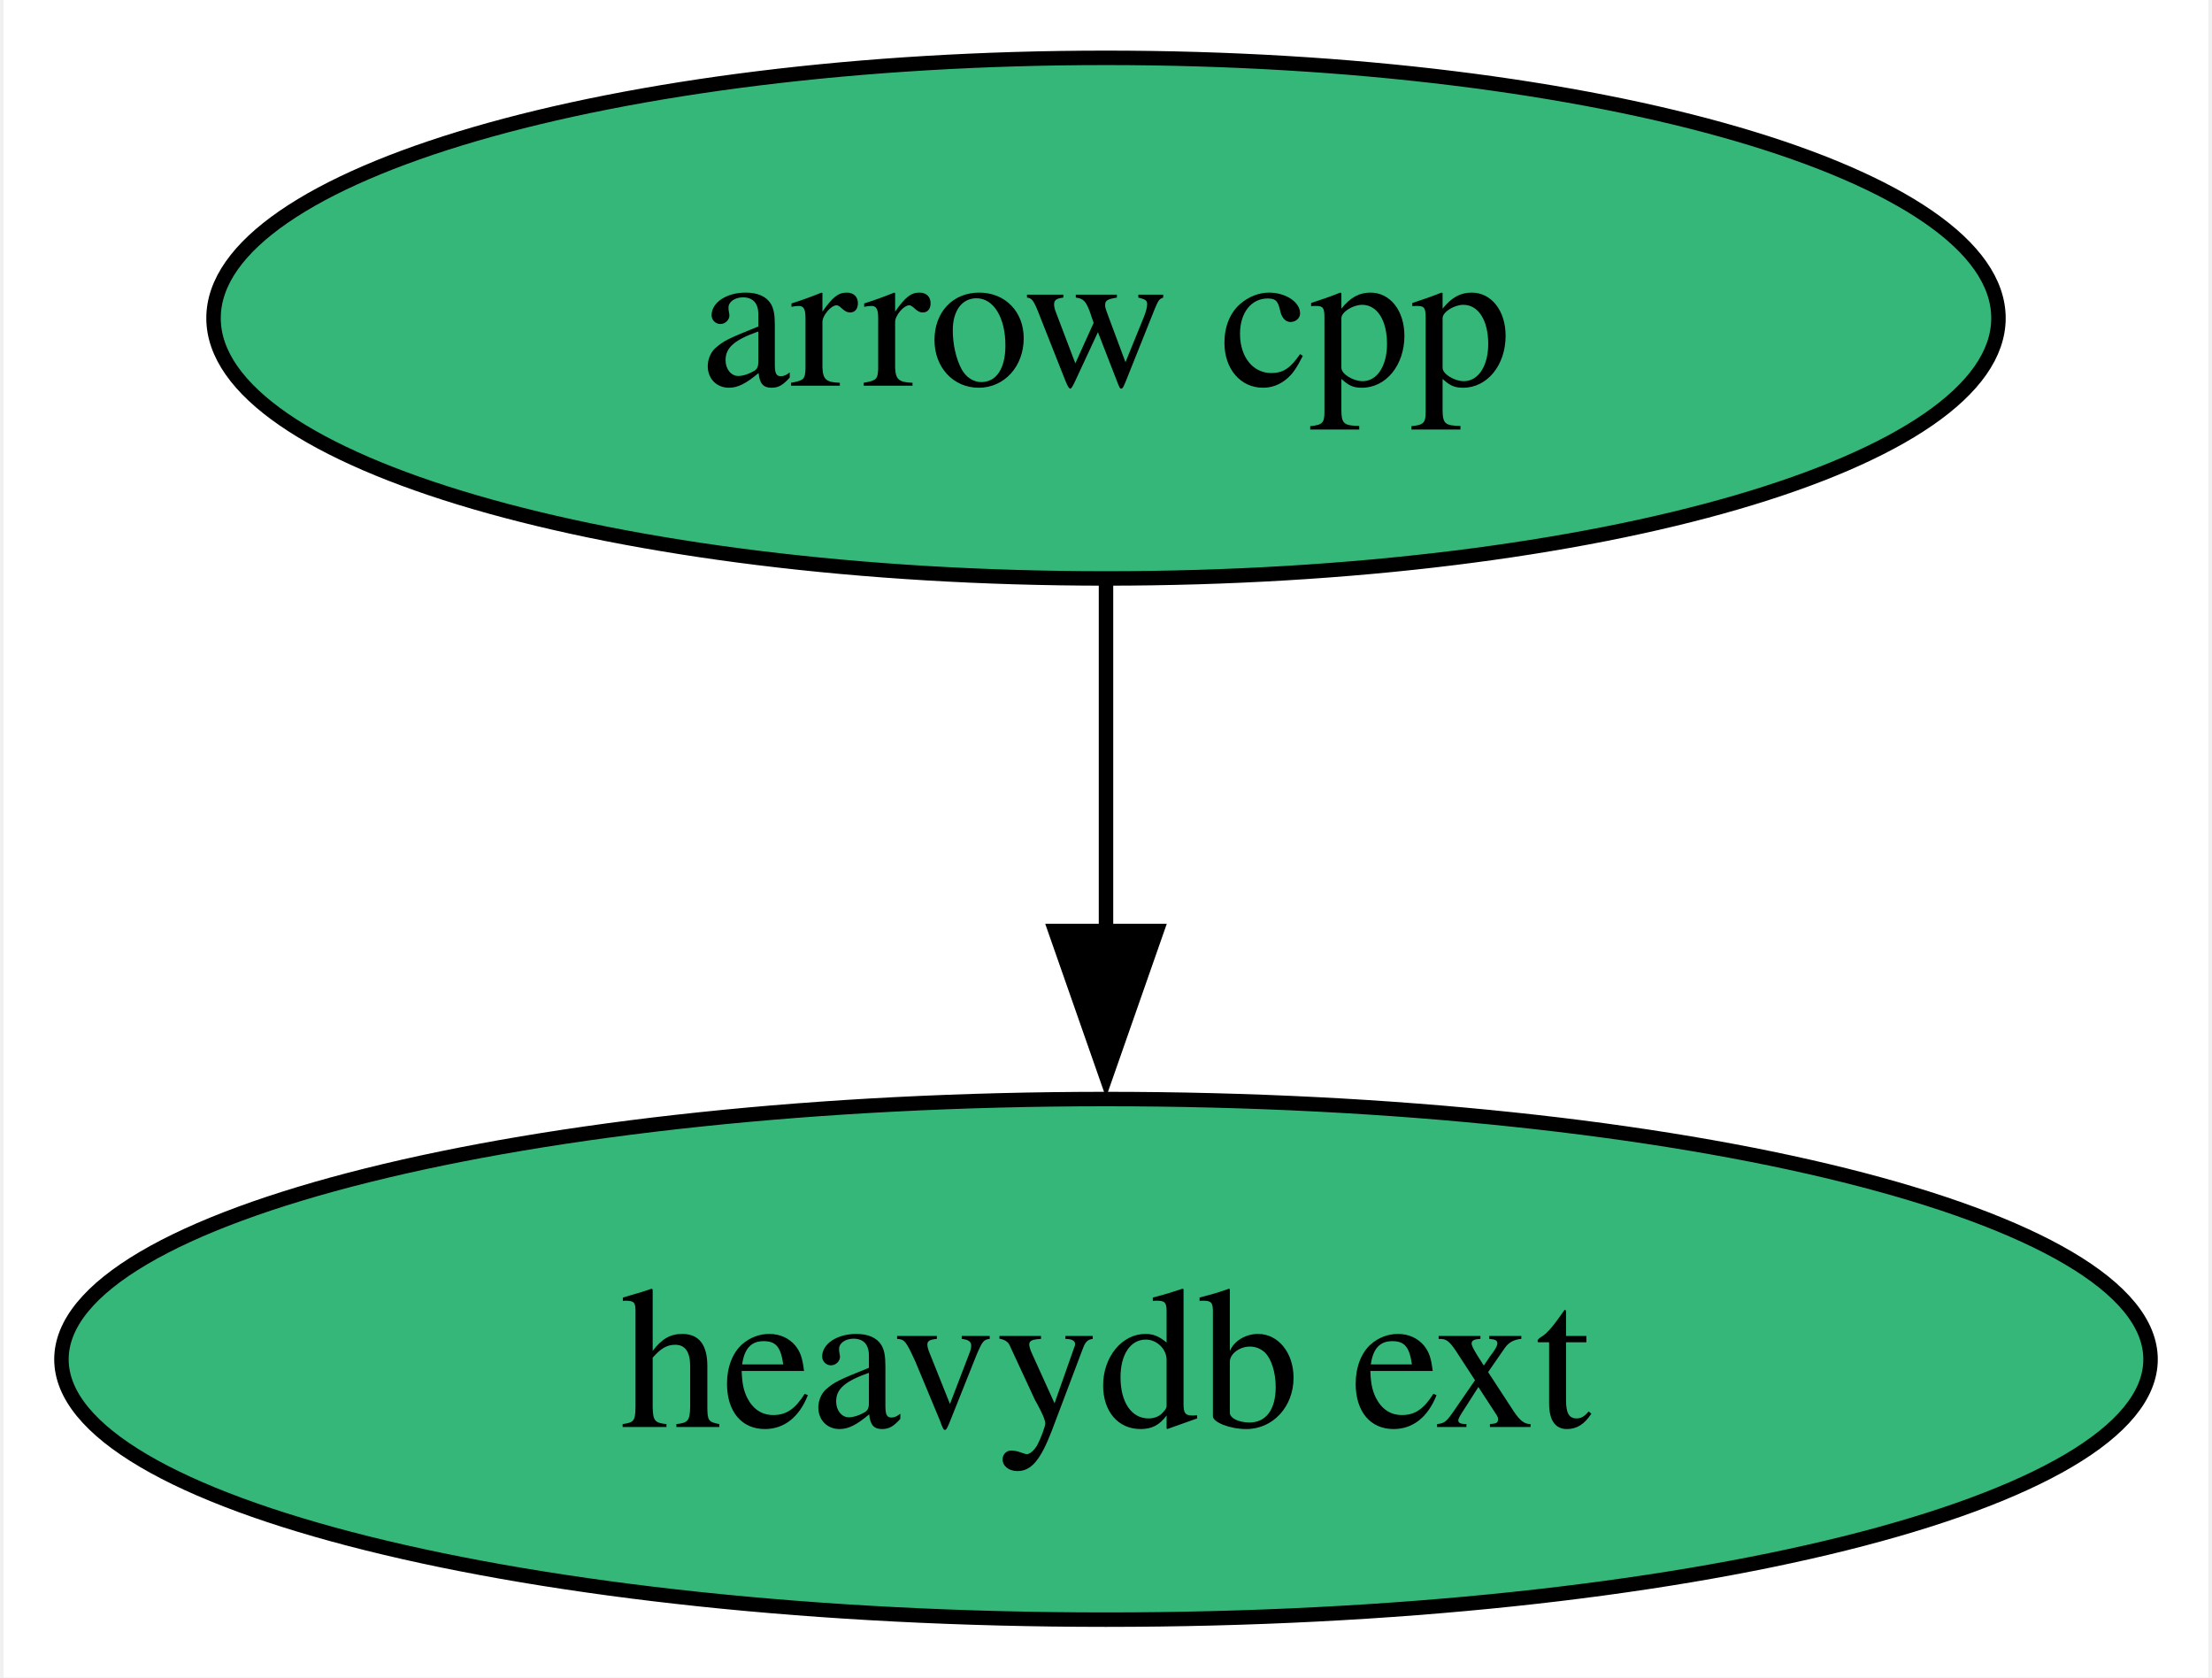
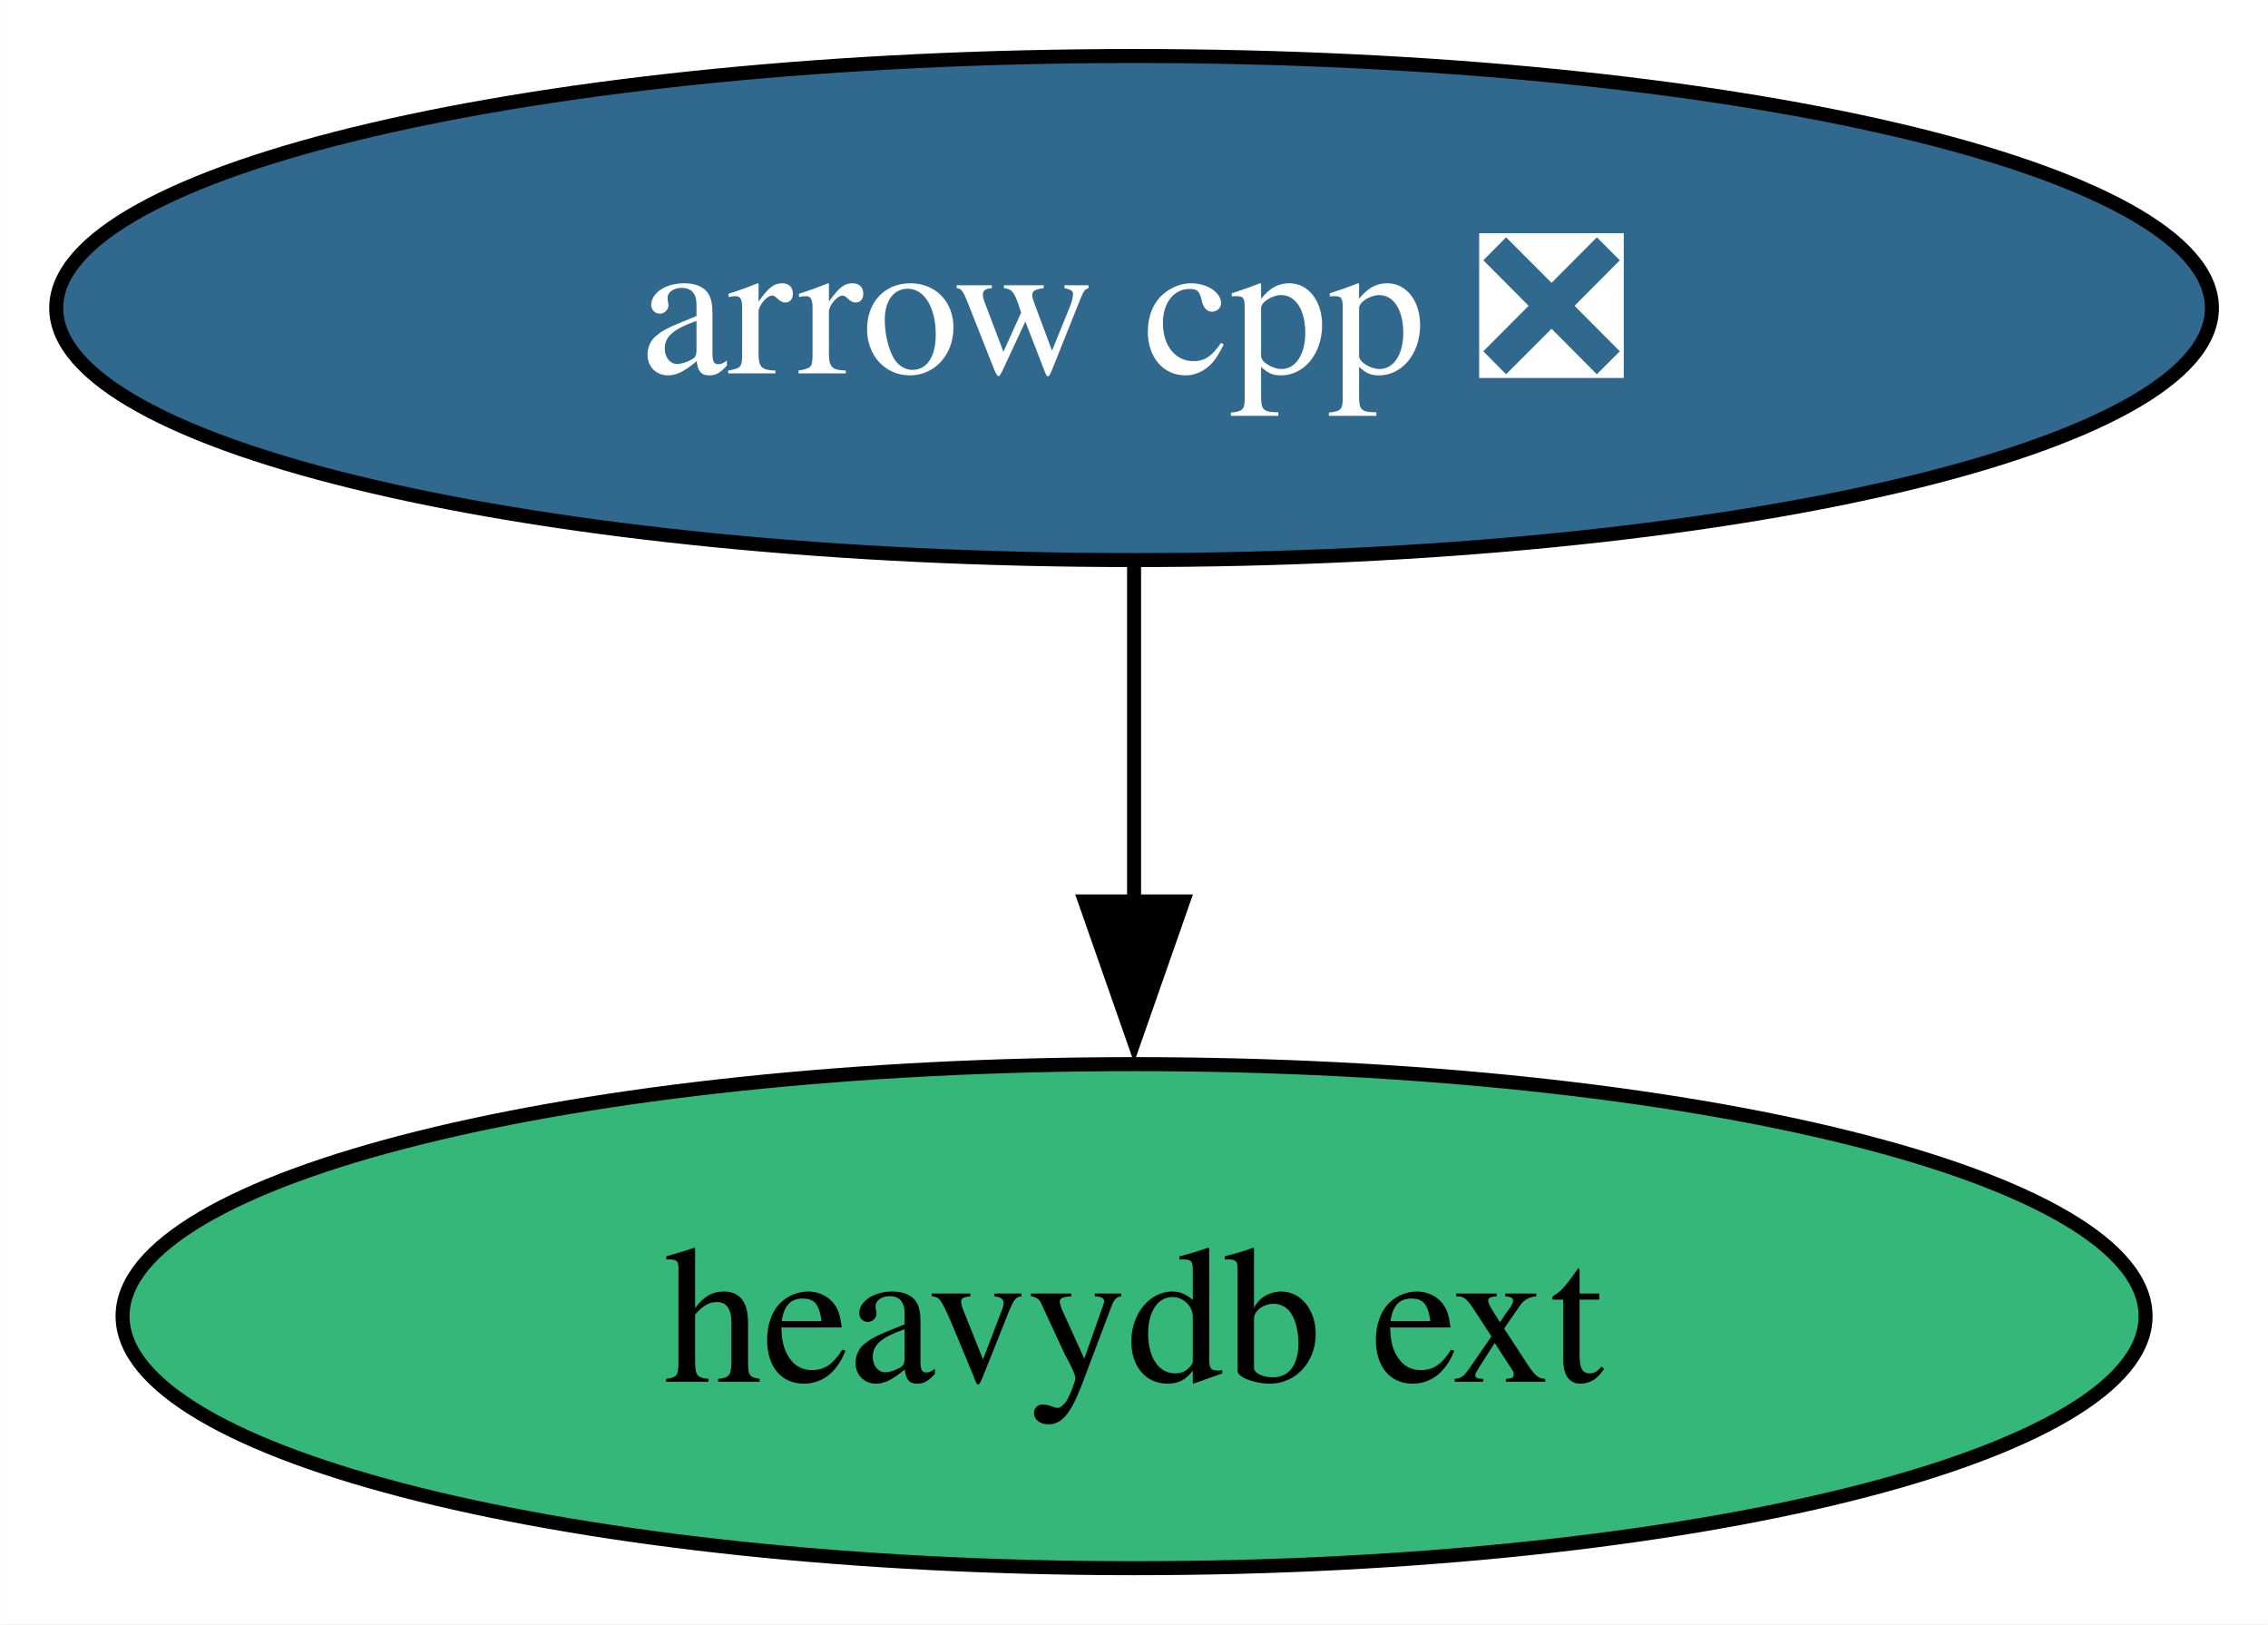
- <svg xmlns="http://www.w3.org/2000/svg" xmlns:xlink="http://www.w3.org/1999/xlink" width="153pt" height="116pt" viewBox="0.00 0.00 152.50 116.00">
+ <svg xmlns="http://www.w3.org/2000/svg" xmlns:xlink="http://www.w3.org/1999/xlink" width="162pt" height="116pt" viewBox="0.00 0.00 161.97 116.00">
  <g id="graph0" class="graph" transform="scale(1 1) rotate(0) translate(4 112)">
-     <polygon fill="white" stroke="none" points="-4,4 -4,-112 148.5,-112 148.5,4 -4,4" />
+     <polygon fill="white" stroke="none" points="-4,4 -4,-112 157.97,-112 157.97,4 -4,4" />
    <g id="node1" class="node">
      <g id="a_node1">
-         <a xlink:href="https://github.com/conda-forge/arrow-cpp-feedstock" xlink:title="arrow cpp">
-           <ellipse fill="#35b779" stroke="black" cx="72.25" cy="-90" rx="61.73" ry="18" />
-           <text text-anchor="middle" x="72.25" y="-85.33" font-family="Times,serif" font-size="14.00">arrow cpp</text>
+         <a xlink:href="https://github.com/conda-forge/arrow-cpp-feedstock/pull/1502" xlink:title="arrow cpp ❎">
+           <ellipse fill="#31688e" stroke="black" cx="76.99" cy="-90" rx="76.99" ry="18" />
+           <text text-anchor="middle" x="76.99" y="-85.33" font-family="Times,serif" font-size="14.00" fill="white">arrow cpp ❎</text>
        </a>
      </g>
    </g>
    <g id="node2" class="node">
      <g id="a_node2">
        <a xlink:href="https://github.com/conda-forge/heavydb-ext-feedstock" xlink:title="heavydb ext">
-           <ellipse fill="#35b779" stroke="black" cx="72.25" cy="-18" rx="72.25" ry="18" />
-           <text text-anchor="middle" x="72.25" y="-13.32" font-family="Times,serif" font-size="14.00">heavydb ext</text>
+           <ellipse fill="#35b779" stroke="black" cx="76.99" cy="-18" rx="72.25" ry="18" />
+           <text text-anchor="middle" x="76.99" y="-13.32" font-family="Times,serif" font-size="14.00">heavydb ext</text>
        </a>
      </g>
    </g>
    <g id="edge1" class="edge">
-       <path fill="none" stroke="black" d="M72.25,-71.7C72.25,-64.41 72.25,-55.73 72.25,-47.54" />
-       <polygon fill="black" stroke="black" points="75.75,-47.62 72.25,-37.62 68.75,-47.62 75.75,-47.62" />
+       <path fill="none" stroke="black" d="M76.99,-71.7C76.99,-64.41 76.99,-55.73 76.99,-47.54" />
+       <polygon fill="black" stroke="black" points="80.49,-47.62 76.99,-37.62 73.49,-47.62 80.49,-47.62" />
    </g>
  </g>
</svg>
